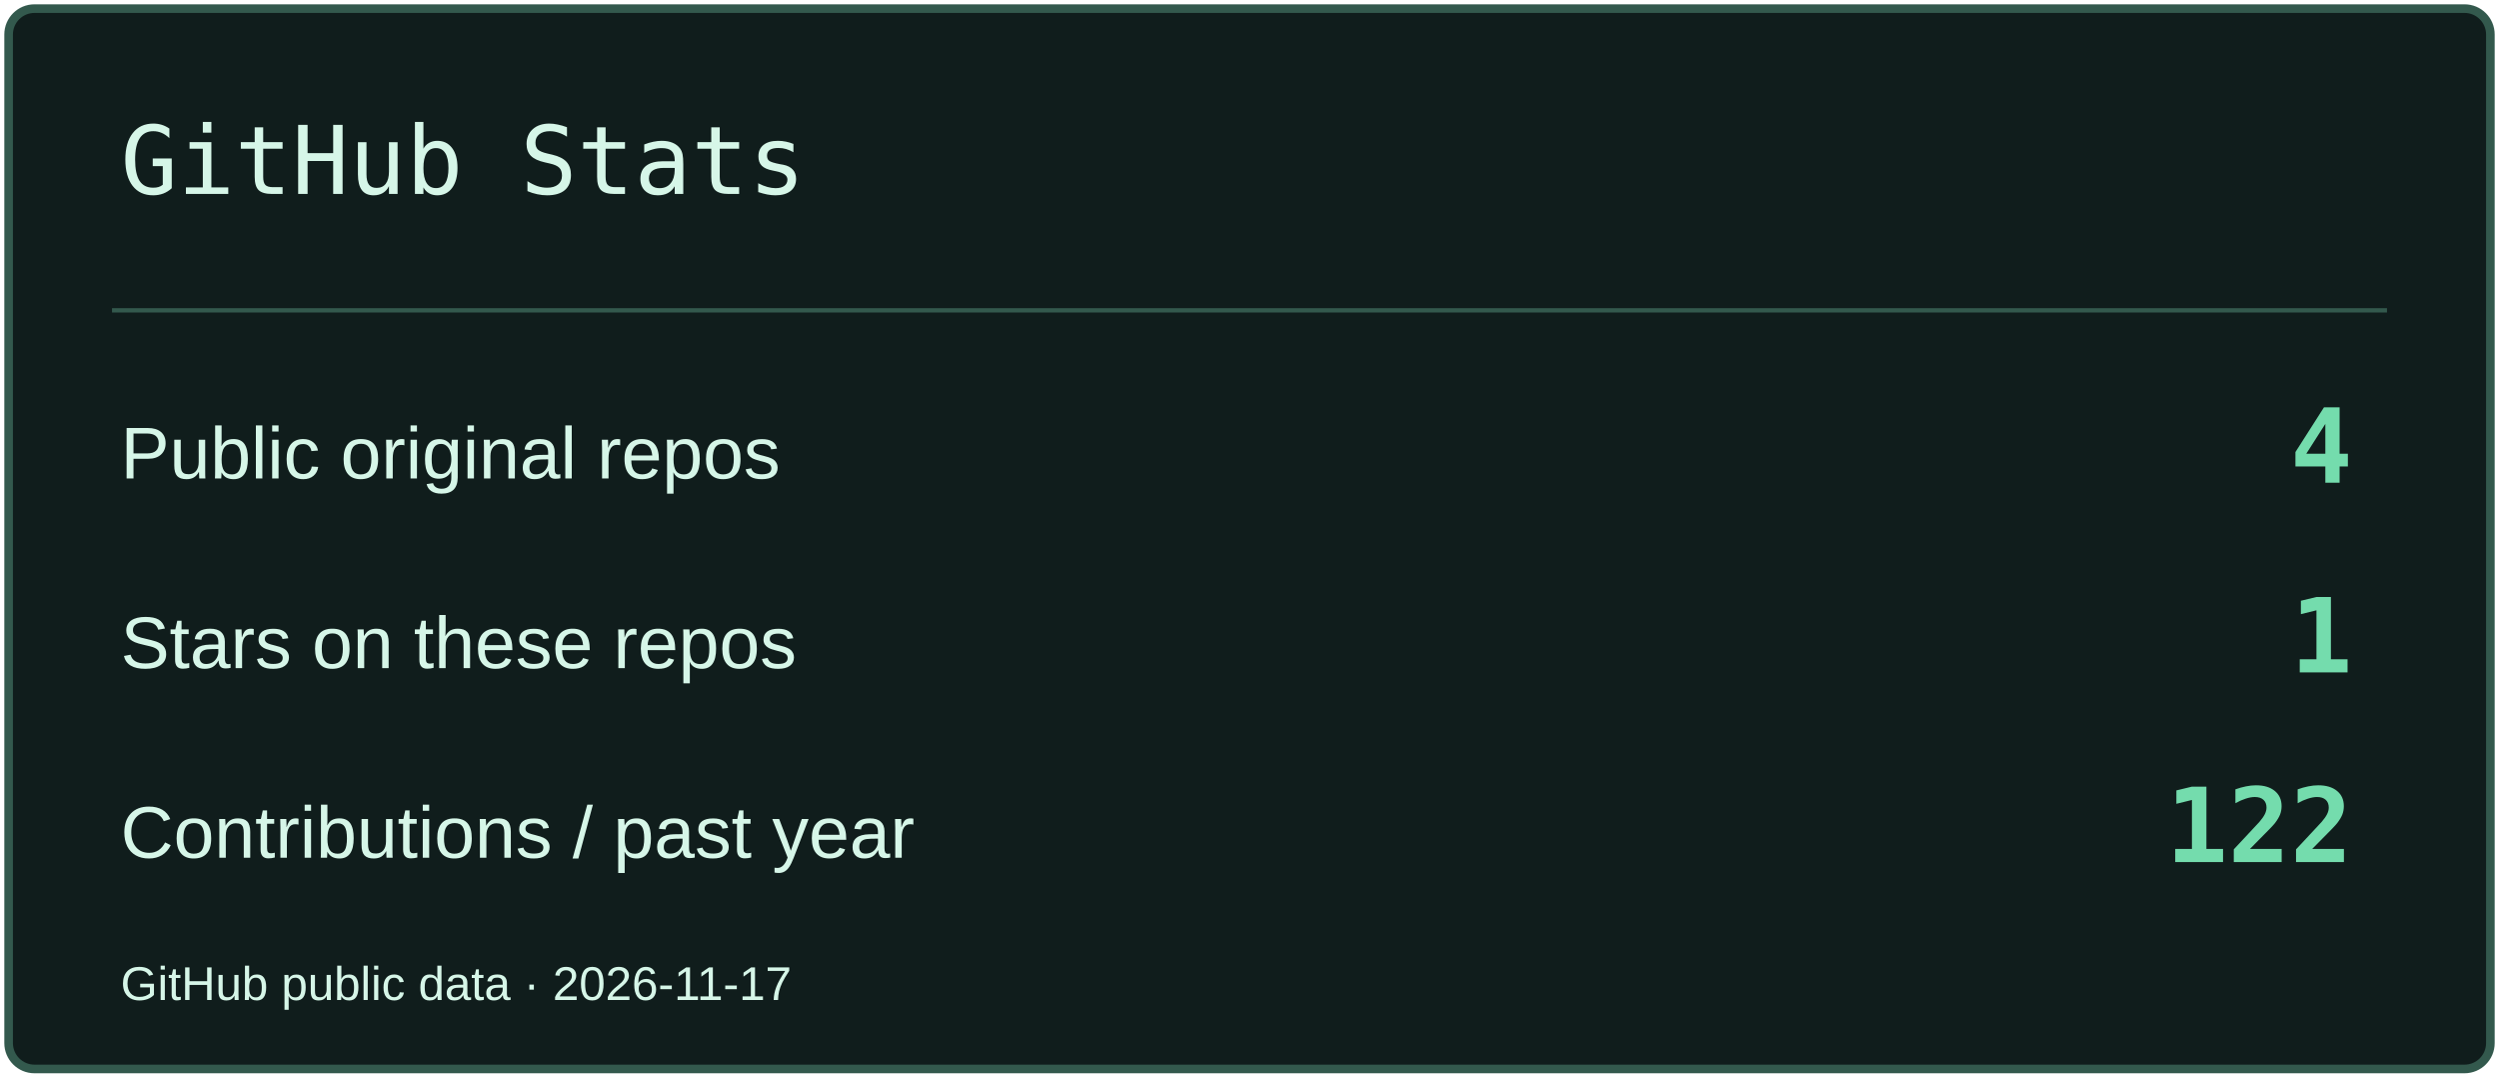
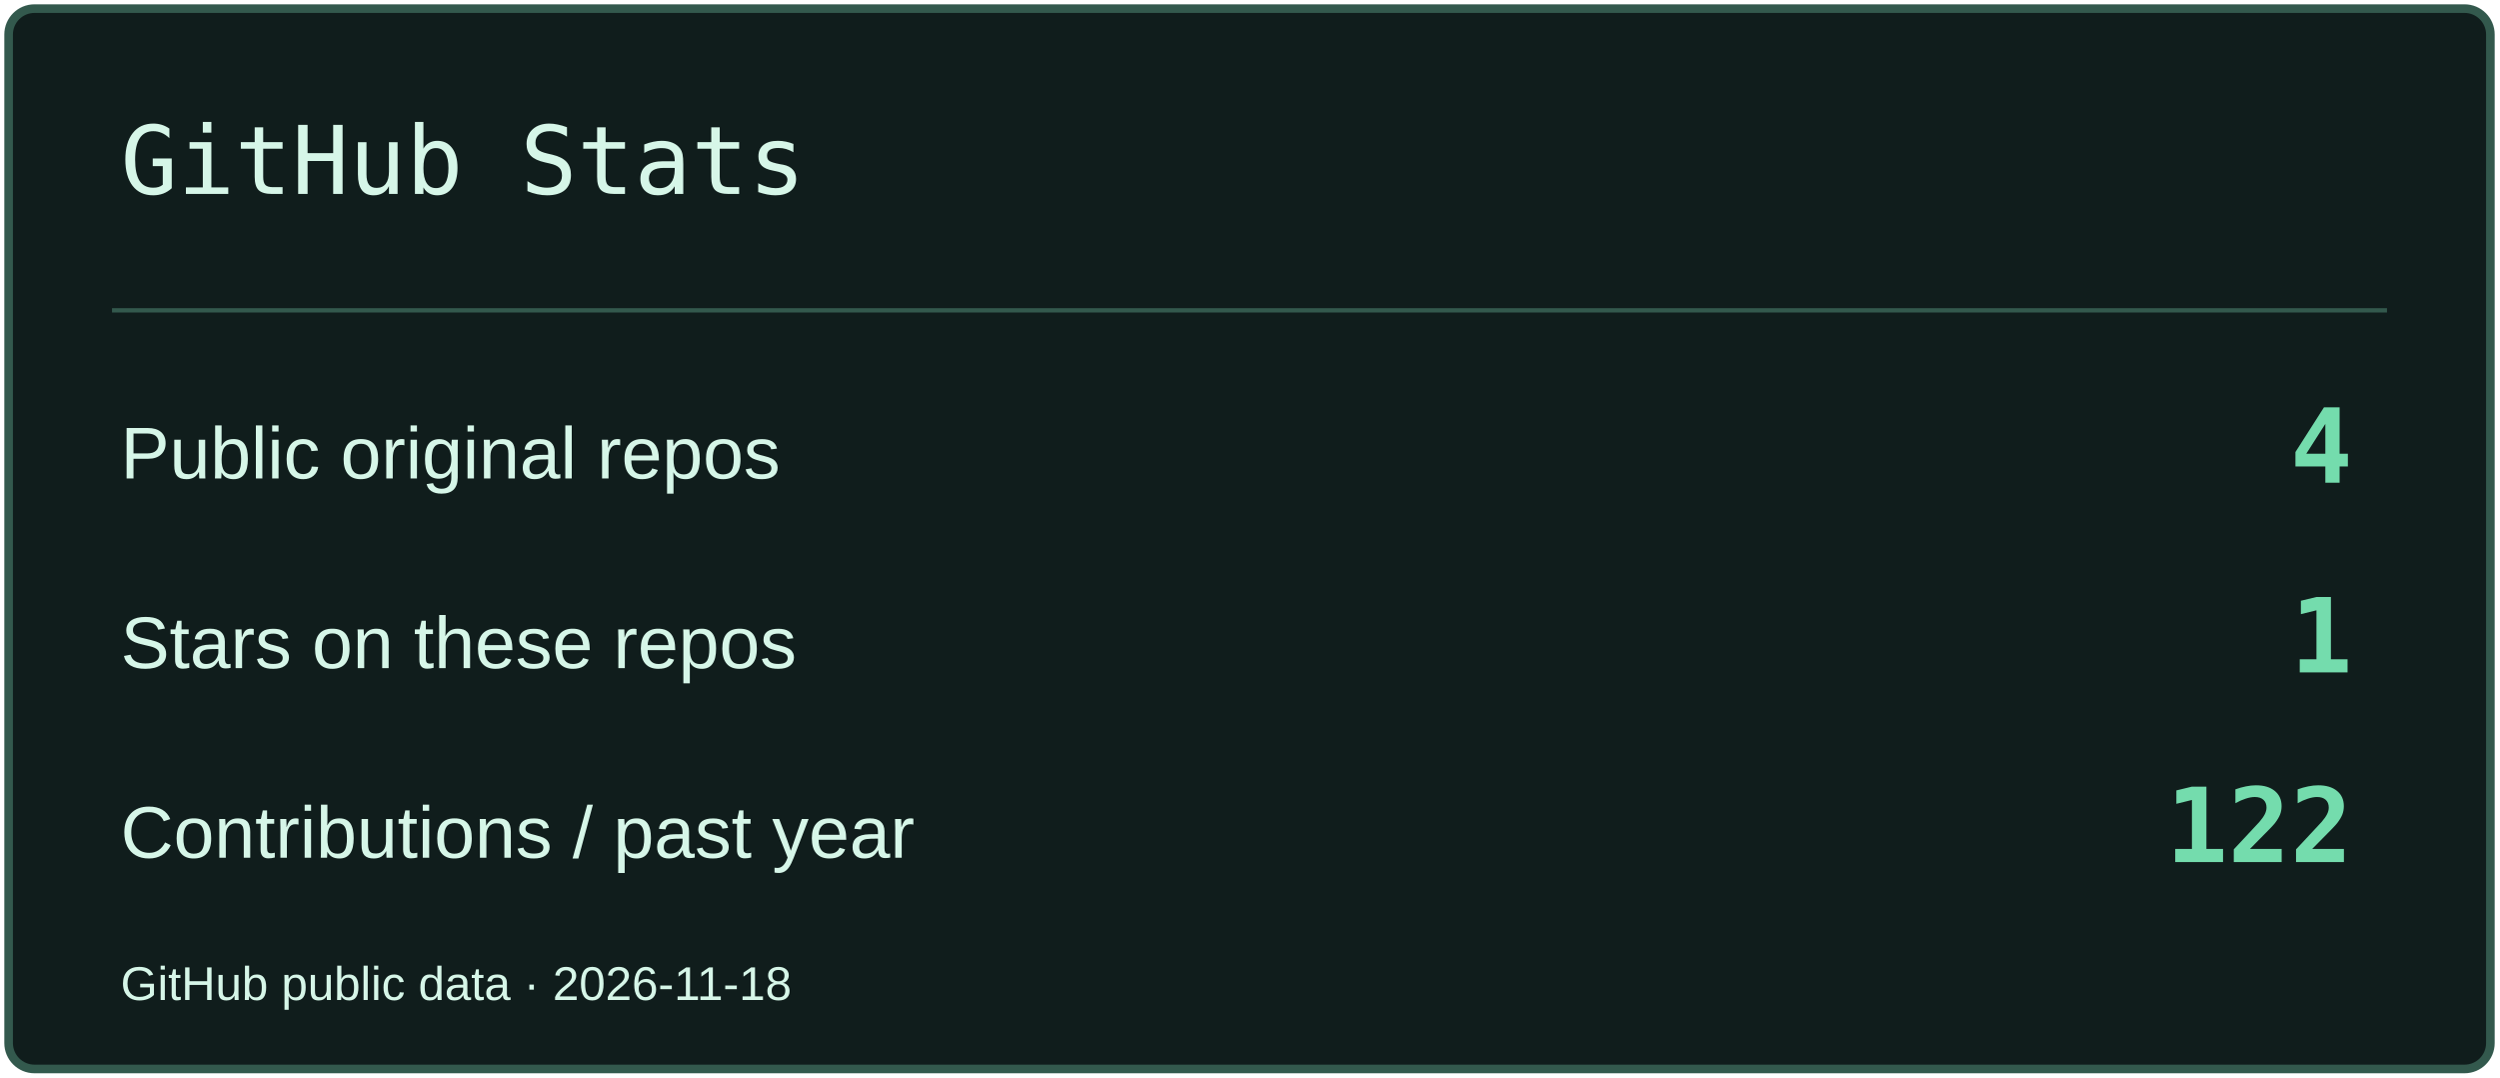
<svg xmlns="http://www.w3.org/2000/svg" width="580" height="250" viewBox="0 0 580 250" role="img" aria-label="GitHub Stats">
  <rect x="2" y="2" width="576" height="246" rx="6" fill="#101D1C" stroke="#33594D" stroke-width="2" />
  <path d="M26 72H554" stroke="#33594D" />
  <text x="28" y="45" font-size="22" fill="#D6F6E8" font-family="Consolas,monospace">GitHub Stats</text>
  <text x="28" y="111" font-size="17" fill="#D6F6E8" font-family="Arial,sans-serif">Public original repos</text>
  <text x="546" y="112" font-size="24" fill="#74DCAD" font-family="Consolas,monospace" text-anchor="end" font-weight="700">4</text>
  <text x="28" y="155" font-size="17" fill="#D6F6E8" font-family="Arial,sans-serif">Stars on these repos</text>
  <text x="546" y="156" font-size="24" fill="#74DCAD" font-family="Consolas,monospace" text-anchor="end" font-weight="700">1</text>
  <text x="28" y="199" font-size="17" fill="#D6F6E8" font-family="Arial,sans-serif">Contributions / past year</text>
  <text x="546" y="200" font-size="24" fill="#74DCAD" font-family="Consolas,monospace" text-anchor="end" font-weight="700">122</text>
-   <text x="28" y="232" font-size="11" fill="#D6F6E8" font-family="Arial,sans-serif">GitHub public data · 2026-11-17</text>
+   <text x="28" y="232" font-size="11" fill="#D6F6E8" font-family="Arial,sans-serif">GitHub public data · 2026-11-18</text>
</svg>
